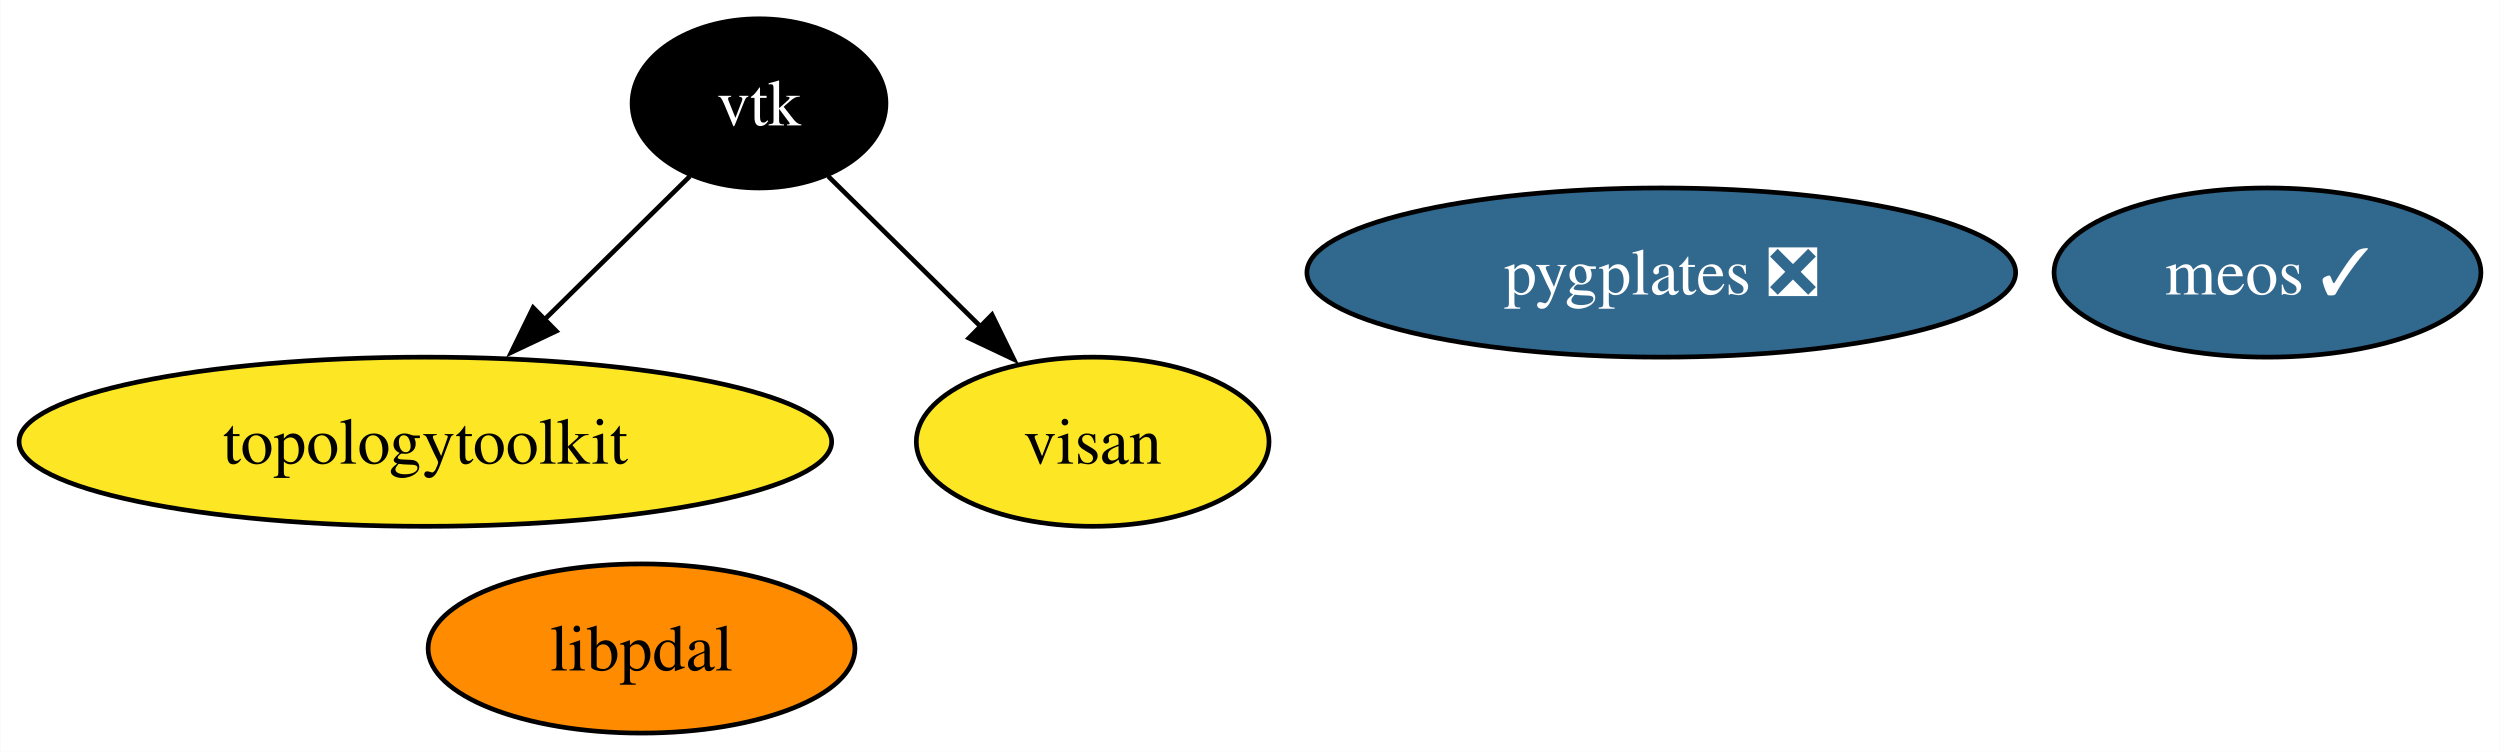
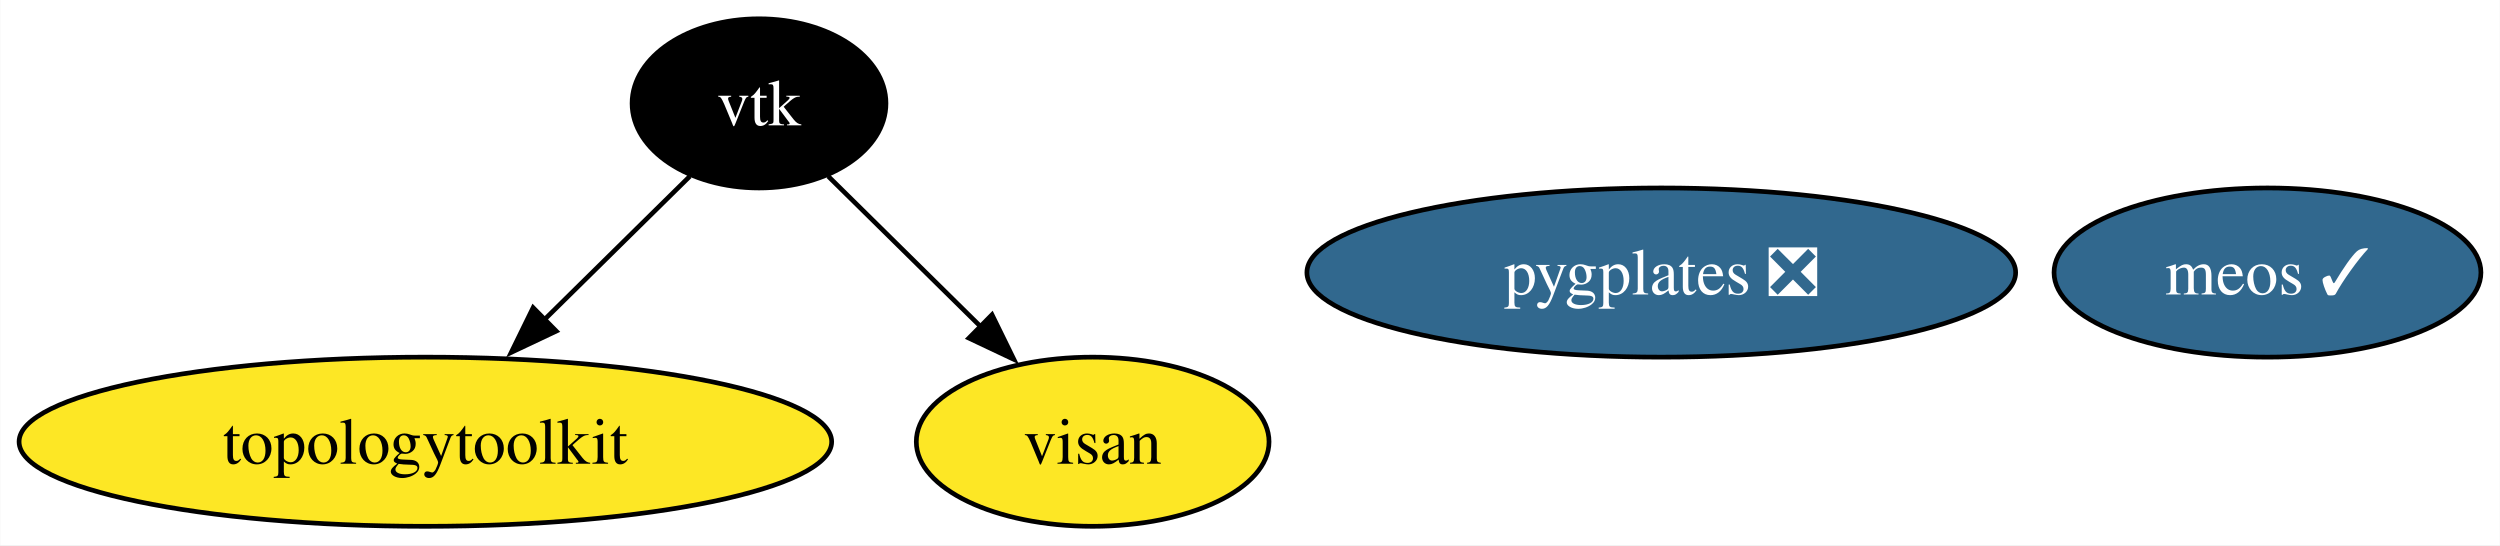
- <svg xmlns="http://www.w3.org/2000/svg" xmlns:xlink="http://www.w3.org/1999/xlink" width="532pt" height="160pt" viewBox="0.00 0.00 531.88 160.00">
-   <g id="graph0" class="graph" transform="scale(1 1) rotate(0) translate(4 156)">
-     <polygon fill="white" stroke="none" points="-4,4 -4,-156 527.88,-156 527.88,4 -4,4" />
+ <svg xmlns="http://www.w3.org/2000/svg" xmlns:xlink="http://www.w3.org/1999/xlink" width="532pt" height="116pt" viewBox="0.00 0.00 531.88 116.00">
+   <g id="graph0" class="graph" transform="scale(1 1) rotate(0) translate(4 112)">
+     <polygon fill="white" stroke="none" points="-4,4 -4,-112 527.88,-112 527.88,4 -4,4" />
    <g id="node1" class="node">
      <g id="a_node1">
        <a xlink:href="https://github.com/conda-forge/vtk-feedstock" xlink:title="vtk">
-           <ellipse fill="#000000" stroke="black" cx="157.46" cy="-134" rx="27.01" ry="18" />
-           <text text-anchor="middle" x="157.46" y="-129.32" font-family="Times,serif" font-size="14.00" fill="white">vtk</text>
+           <ellipse fill="#000000" stroke="black" cx="157.46" cy="-90" rx="27.01" ry="18" />
+           <text text-anchor="middle" x="157.46" y="-85.33" font-family="Times,serif" font-size="14.00" fill="white">vtk</text>
        </a>
      </g>
    </g>
    <g id="node2" class="node">
      <g id="a_node2">
        <a xlink:href="https://github.com/conda-forge/topologytoolkit-feedstock" xlink:title="topologytoolkit">
-           <ellipse fill="#fde725" stroke="black" cx="86.46" cy="-62" rx="86.46" ry="18" />
-           <text text-anchor="middle" x="86.46" y="-57.33" font-family="Times,serif" font-size="14.00">topologytoolkit</text>
+           <ellipse fill="#fde725" stroke="black" cx="86.46" cy="-18" rx="86.46" ry="18" />
+           <text text-anchor="middle" x="86.46" y="-13.32" font-family="Times,serif" font-size="14.00">topologytoolkit</text>
        </a>
      </g>
    </g>
    <g id="edge1" class="edge">
-       <path fill="none" stroke="black" d="M142.75,-118.5C133.77,-109.65 122.06,-98.1 111.65,-87.84" />
-       <polygon fill="black" stroke="black" points="114.31,-85.54 104.73,-81.01 109.39,-90.53 114.31,-85.54" />
+       <path fill="none" stroke="black" d="M142.75,-74.5C133.77,-65.65 122.06,-54.1 111.65,-43.84" />
+       <polygon fill="black" stroke="black" points="114.31,-41.54 104.73,-37.01 109.39,-46.53 114.31,-41.54" />
    </g>
    <g id="node3" class="node">
      <g id="a_node3">
        <a xlink:href="https://github.com/conda-forge/visan-feedstock" xlink:title="visan">
-           <ellipse fill="#fde725" stroke="black" cx="228.46" cy="-62" rx="37.53" ry="18" />
-           <text text-anchor="middle" x="228.46" y="-57.33" font-family="Times,serif" font-size="14.00">visan</text>
+           <ellipse fill="#fde725" stroke="black" cx="228.46" cy="-18" rx="37.53" ry="18" />
+           <text text-anchor="middle" x="228.46" y="-13.32" font-family="Times,serif" font-size="14.00">visan</text>
        </a>
      </g>
    </g>
    <g id="edge2" class="edge">
-       <path fill="none" stroke="black" d="M172.17,-118.5C181.53,-109.27 193.86,-97.11 204.6,-86.52" />
-       <polygon fill="black" stroke="black" points="207.04,-89.03 211.7,-79.52 202.12,-84.05 207.04,-89.03" />
+       <path fill="none" stroke="black" d="M172.17,-74.5C181.53,-65.27 193.86,-53.11 204.6,-42.52" />
+       <polygon fill="black" stroke="black" points="207.04,-45.03 211.7,-35.52 202.12,-40.05 207.04,-45.03" />
    </g>
    <g id="node4" class="node">
      <g id="a_node4">
        <a xlink:href="https://github.com/conda-forge/pygplates-feedstock/pull/24" xlink:title="pygplates ❎">
-           <ellipse fill="#31688e" stroke="black" cx="349.46" cy="-98" rx="75.41" ry="18" />
-           <text text-anchor="middle" x="349.46" y="-93.33" font-family="Times,serif" font-size="14.00" fill="white">pygplates ❎</text>
+           <ellipse fill="#31688e" stroke="black" cx="349.46" cy="-54" rx="75.41" ry="18" />
+           <text text-anchor="middle" x="349.46" y="-49.33" font-family="Times,serif" font-size="14.00" fill="white">pygplates ❎</text>
        </a>
      </g>
    </g>
    <g id="node5" class="node">
      <g id="a_node5">
        <a xlink:href="https://github.com/conda-forge/meos-feedstock/pull/3" xlink:title="meos ✓">
-           <ellipse fill="#31688e" stroke="black" cx="478.46" cy="-98" rx="45.42" ry="18" />
-           <text text-anchor="middle" x="478.46" y="-93.33" font-family="Times,serif" font-size="14.00" fill="white">meos ✓</text>
-         </a>
-       </g>
-     </g>
-     <g id="node6" class="node">
-       <g id="a_node6">
-         <a xlink:href="https://github.com/conda-forge/libpdal-feedstock" xlink:title="libpdal">
-           <ellipse fill="#ff8c00" stroke="black" cx="132.46" cy="-18" rx="45.42" ry="18" />
-           <text text-anchor="middle" x="132.46" y="-13.32" font-family="Times,serif" font-size="14.00">libpdal</text>
+           <ellipse fill="#31688e" stroke="black" cx="478.46" cy="-54" rx="45.42" ry="18" />
+           <text text-anchor="middle" x="478.46" y="-49.33" font-family="Times,serif" font-size="14.00" fill="white">meos ✓</text>
        </a>
      </g>
    </g>
  </g>
</svg>
